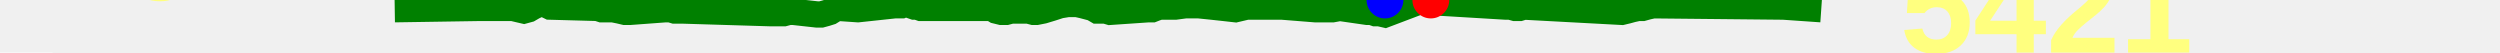
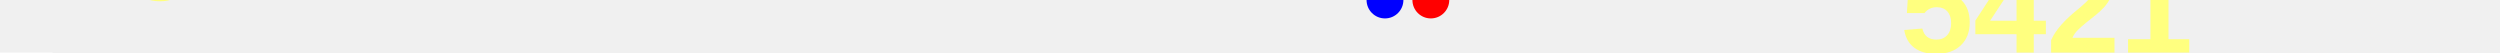
<svg xmlns="http://www.w3.org/2000/svg" baseProfile="full" height="20px" version="1.1" width="950px">
  <defs />
-   <path d="M 150.0 3.5 L 182.284 3.0 L 194.847 3.0 L 196.943 3.5 L 199.093 4.0 L 200.922 3.5 L 202.637 2.5 L 204.805 1.5 L 206.968 1.5 L 209.019 2.5 L 227.087 3.0 L 228.619 3.5 L 230.567 3.5 L 232.9 3.5 L 235.374 4.0 L 237.489 4.5 L 239.374 4.5 L 252.845 3.5 L 254.692 3.5 L 256.365 4.0 L 258.05 4.0 L 259.688 4.0 L 292.576 5.0 L 294.142 5.0 L 296.09 5.0 L 297.903 5.0 L 299.801 4.5 L 301.466 4.5 L 310.515 5.5 L 312.027 5.5 L 313.87 5.0 L 315.45 4.5 L 317.058 3.5 L 318.743 3.0 L 326.02 3.5 L 340.005 2.0 L 341.308 2.0 L 342.554 2.0 L 343.704 1.5 L 344.777 1.5 L 346.002 2.0 L 347.44 2.5 L 348.474 2.5 L 349.897 3.0 L 376.827 3.0 L 378.473 4.0 L 380.511 4.5 L 382.372 4.5 L 384.253 4.0 L 386.128 4.0 L 387.827 4.0 L 389.295 4.0 L 390.776 4.0 L 392.696 4.5 L 393.866 4.5 L 396.38 4.0 L 399.682 3.0 L 402.768 2.0 L 405.832 1.5 L 409.184 1.5 L 411.429 2.0 L 415.249 3.0 L 416.967 4.0 L 418.691 4.0 L 420.12 4.0 L 421.803 4.5 L 436.43 3.5 L 437.875 3.5 L 439.149 3.0 L 440.655 2.5 L 442.029 2.5 L 444.091 2.5 L 446.637 2.5 L 450.406 2.0 L 455.542 2.0 L 460.449 2.5 L 465.052 3.0 L 469.485 3.5 L 473.737 2.5 L 478.385 2.5 L 487.191 2.5 L 499.754 3.5 L 501.744 3.5 L 504.233 3.5 L 506.408 3.5 L 509.139 3.0 L 519.543 4.5 L 521.172 4.5 L 522.607 5.0 L 524.124 5.0 L 526.293 5.5 L 540.814 0.0 L 542.148 0.0 L 543.717 0.0 L 545.258 1.0 L 547.247 1.0 L 572.16 2.5 L 573.896 2.5 L 575.697 3.0 L 577.472 3.0 L 579.116 2.5 L 616.301 4.5 L 618.388 4.0 L 620.206 3.5 L 622.474 3.0 L 624.181 3.0 L 625.979 2.5 L 628.215 2.0 L 677.677 2.5 L 692.073 3.5 L 692.073 3.5" fill="none" stroke="green" stroke-width="10" />
+   <path d="M 150.0 51.0 L 182.284 50.5 L 194.847 50.5 L 196.943 51.0 L 199.093 51.5 L 200.922 51.0 L 202.637 50.0 L 204.805 49.0 L 206.968 49.0 L 209.019 50.0 L 227.087 50.5 L 228.619 51.0 L 230.567 51.0 L 232.9 51.0 L 235.374 51.5 L 237.489 52.0 L 239.374 52.0 L 252.845 51.0 L 254.692 51.0 L 256.365 51.5 L 258.05 51.5 L 259.688 51.5 L 292.576 52.5 L 294.142 52.5 L 296.09 52.5 L 297.903 52.5 L 299.801 52.0 L 301.466 52.0 L 310.515 53.0 L 312.027 53.0 L 313.87 52.5 L 315.45 52.0 L 317.058 51.0 L 318.743 50.5 L 326.02 51.0 L 340.005 49.5 L 341.308 49.5 L 342.554 49.5 L 343.704 49.0 L 344.777 49.0 L 346.002 49.5 L 347.44 50.0 L 348.474 50.0 L 349.897 50.5 L 376.827 50.5 L 378.473 51.5 L 380.511 52.0 L 382.372 52.0 L 384.253 51.5 L 386.128 51.5 L 387.827 51.5 L 389.295 51.5 L 390.776 51.5 L 392.696 52.0 L 393.866 52.0 L 396.38 51.5 L 399.682 50.5 L 402.768 49.5 L 405.832 49.0 L 409.184 49.0 L 411.429 49.5 L 415.249 50.5 L 416.967 51.5 L 418.691 51.5 L 420.12 51.5 L 421.803 52.0 L 436.43 51.0 L 437.875 51.0 L 439.149 50.5 L 440.655 50.0 L 442.029 50.0 L 444.091 50.0 L 446.637 50.0 L 450.406 49.5 L 455.542 49.5 L 460.449 50.0 L 465.052 50.5 L 469.485 51.0 L 473.737 50.0 L 478.385 50.0 L 487.191 50.0 L 499.754 51.0 L 501.744 51.0 L 504.233 51.0 L 506.408 51.0 L 509.139 50.5 L 519.543 52.0 L 521.172 52.0 L 522.607 52.5 L 524.124 52.5 L 526.293 53.0 L 540.814 47.5 L 542.148 47.5 L 543.717 47.5 L 545.258 48.5 L 547.247 48.5 L 572.16 50.0 L 573.896 50.0 L 575.697 50.5 L 577.472 50.5 L 579.116 50.0 L 616.301 52.0 L 618.388 51.5 L 620.206 51.0 L 622.474 50.5 L 624.181 50.5 L 625.979 50.0 L 628.215 49.5 L 677.677 50.0 L 692.073 51.0 L 692.073 51.0" fill="none" stroke="green" stroke-width="10" />
  <polygon fill="white" points="-20,0 20,0 0,-40" stroke="none" />
  <polygon fill="white" points="-20,20 20,20 0,60" stroke="none" />
  <text fill="#ffff7f" font-family="Arial" font-size="50px" font-weight="bold" stroke="none" x="20" y="0">19</text>
  <text fill="#ffff7f" font-family="Arial" font-size="50px" font-weight="bold" stroke="none" x="20" y="60">8</text>
  <circle cx="543.717" cy="0" fill="red" r="7" stroke="none" />
  <circle cx="526.293" cy="0" fill="blue" r="7" stroke="none" />
  <text fill="#ffff7f" font-family="Arial" font-size="50px" font-weight="bold" stroke="none" x="722.073" y="20">5421</text>
</svg>
